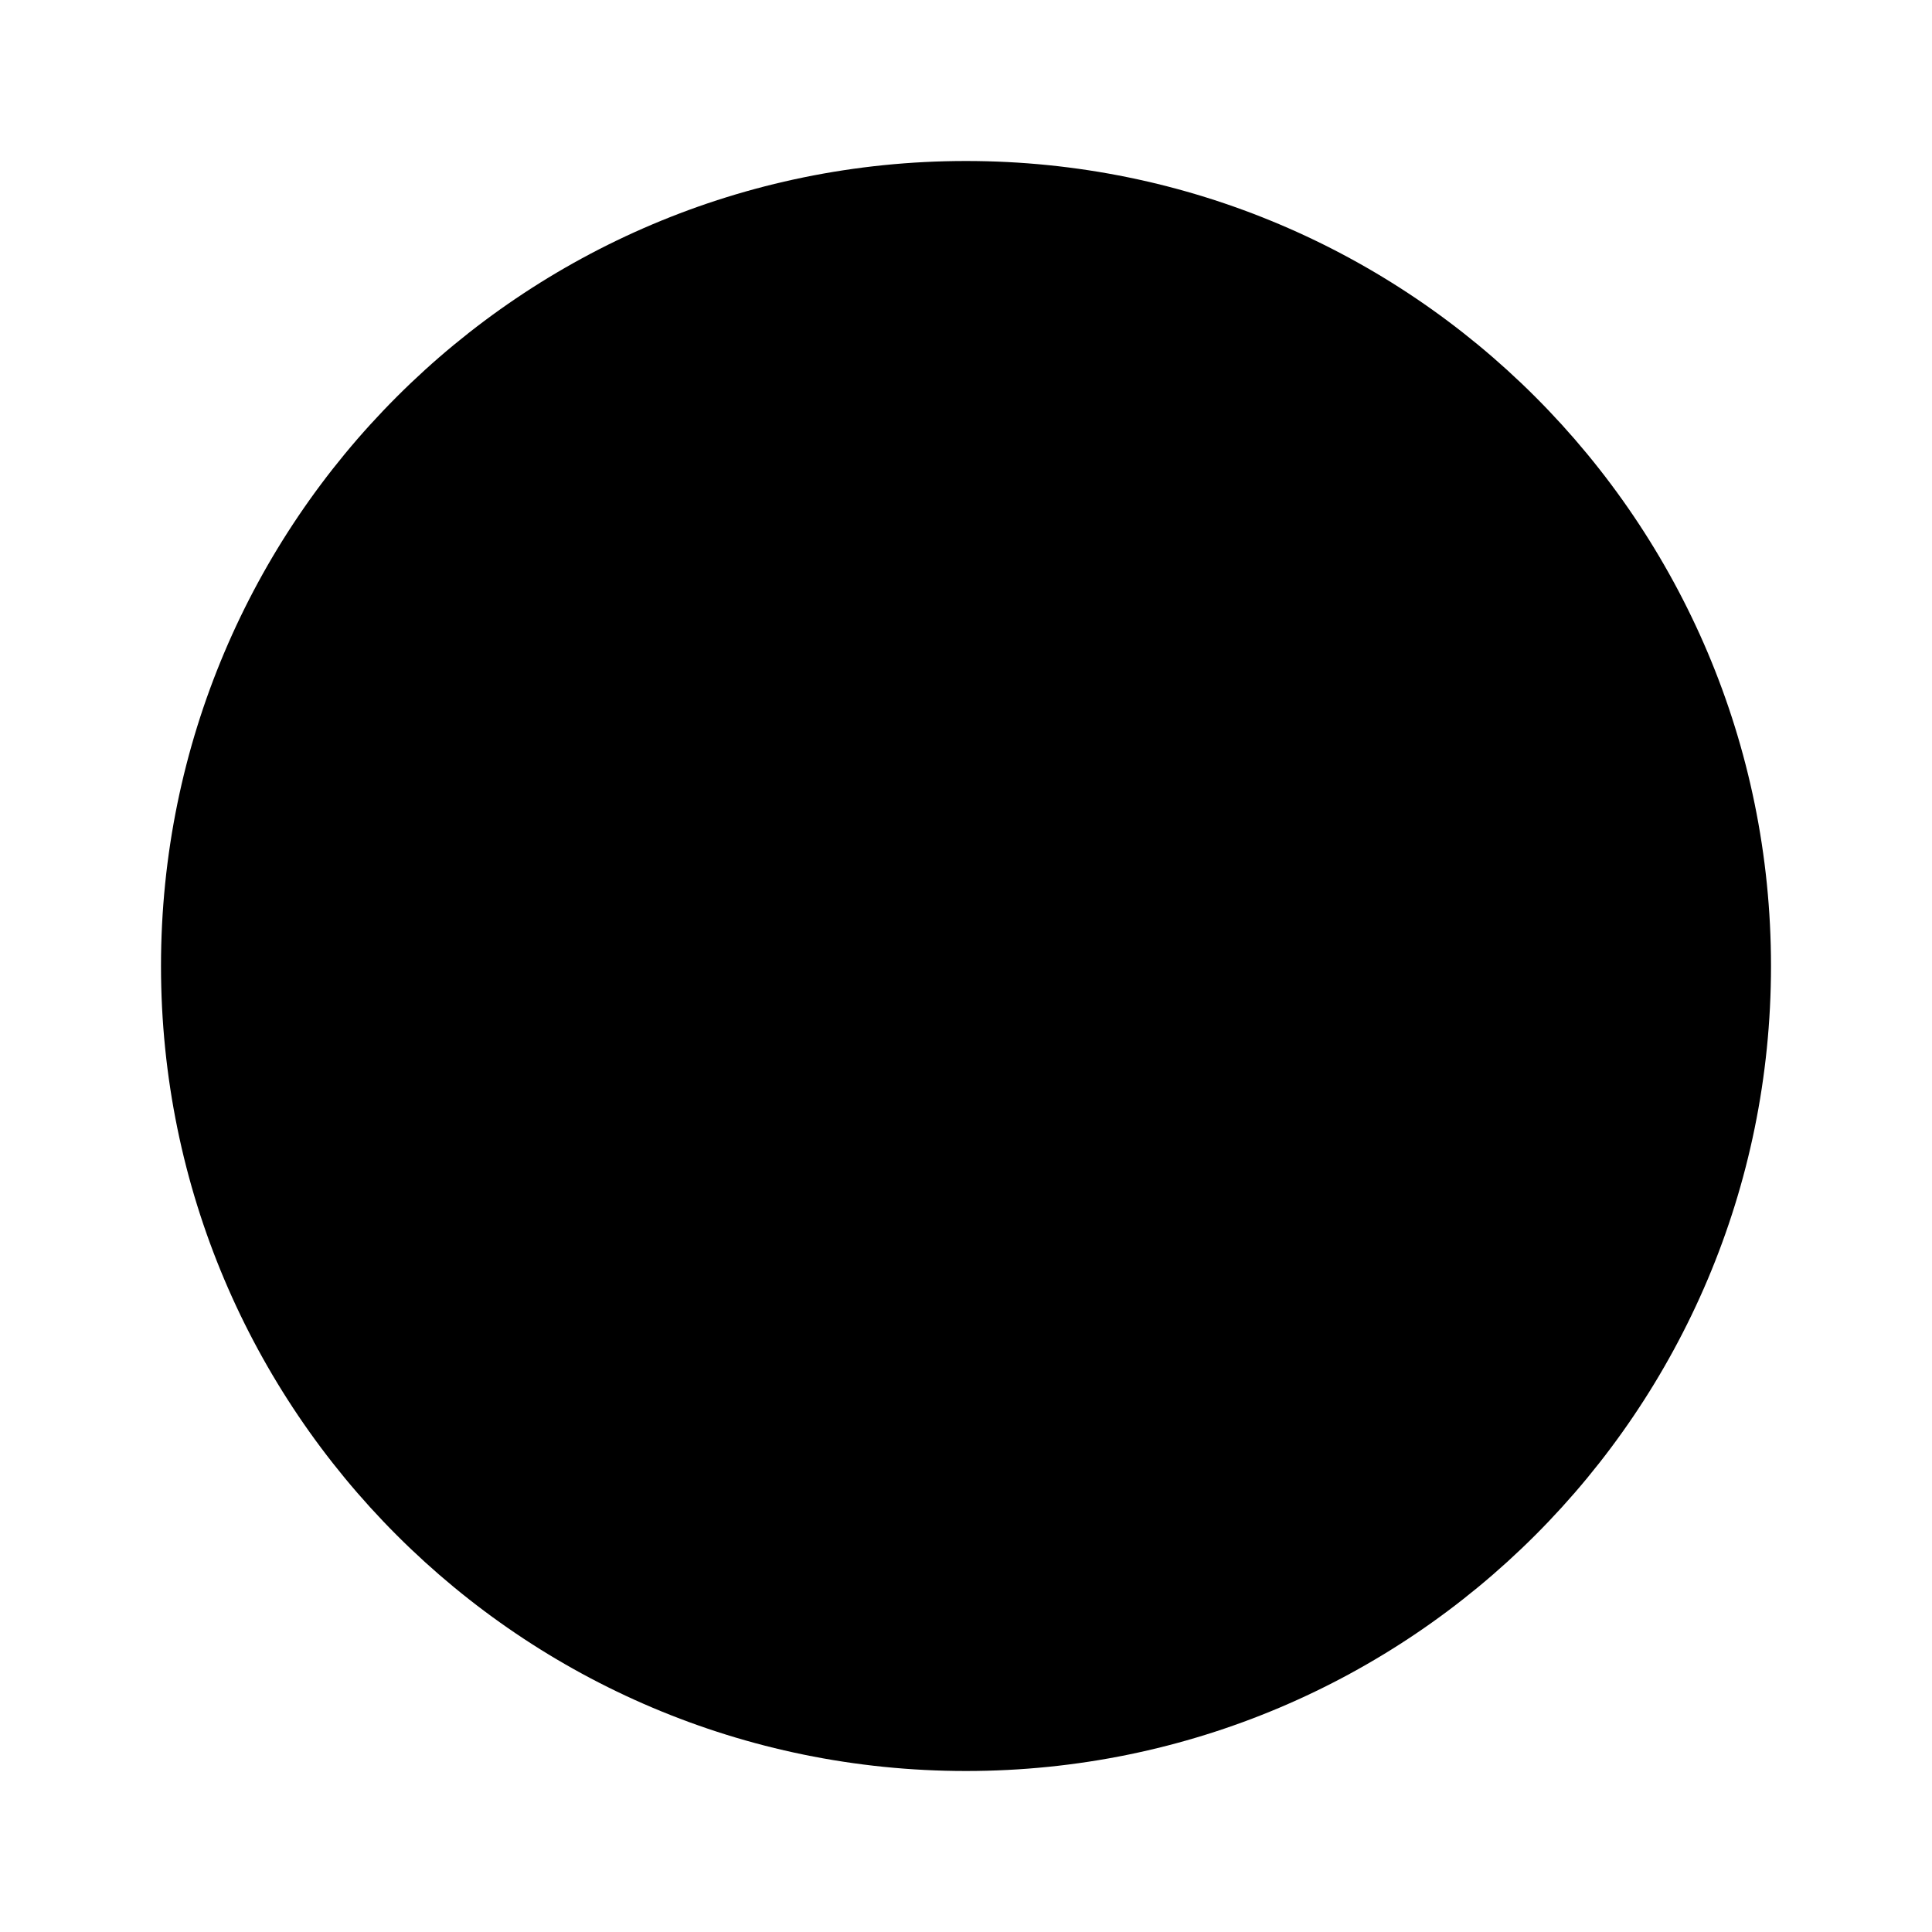
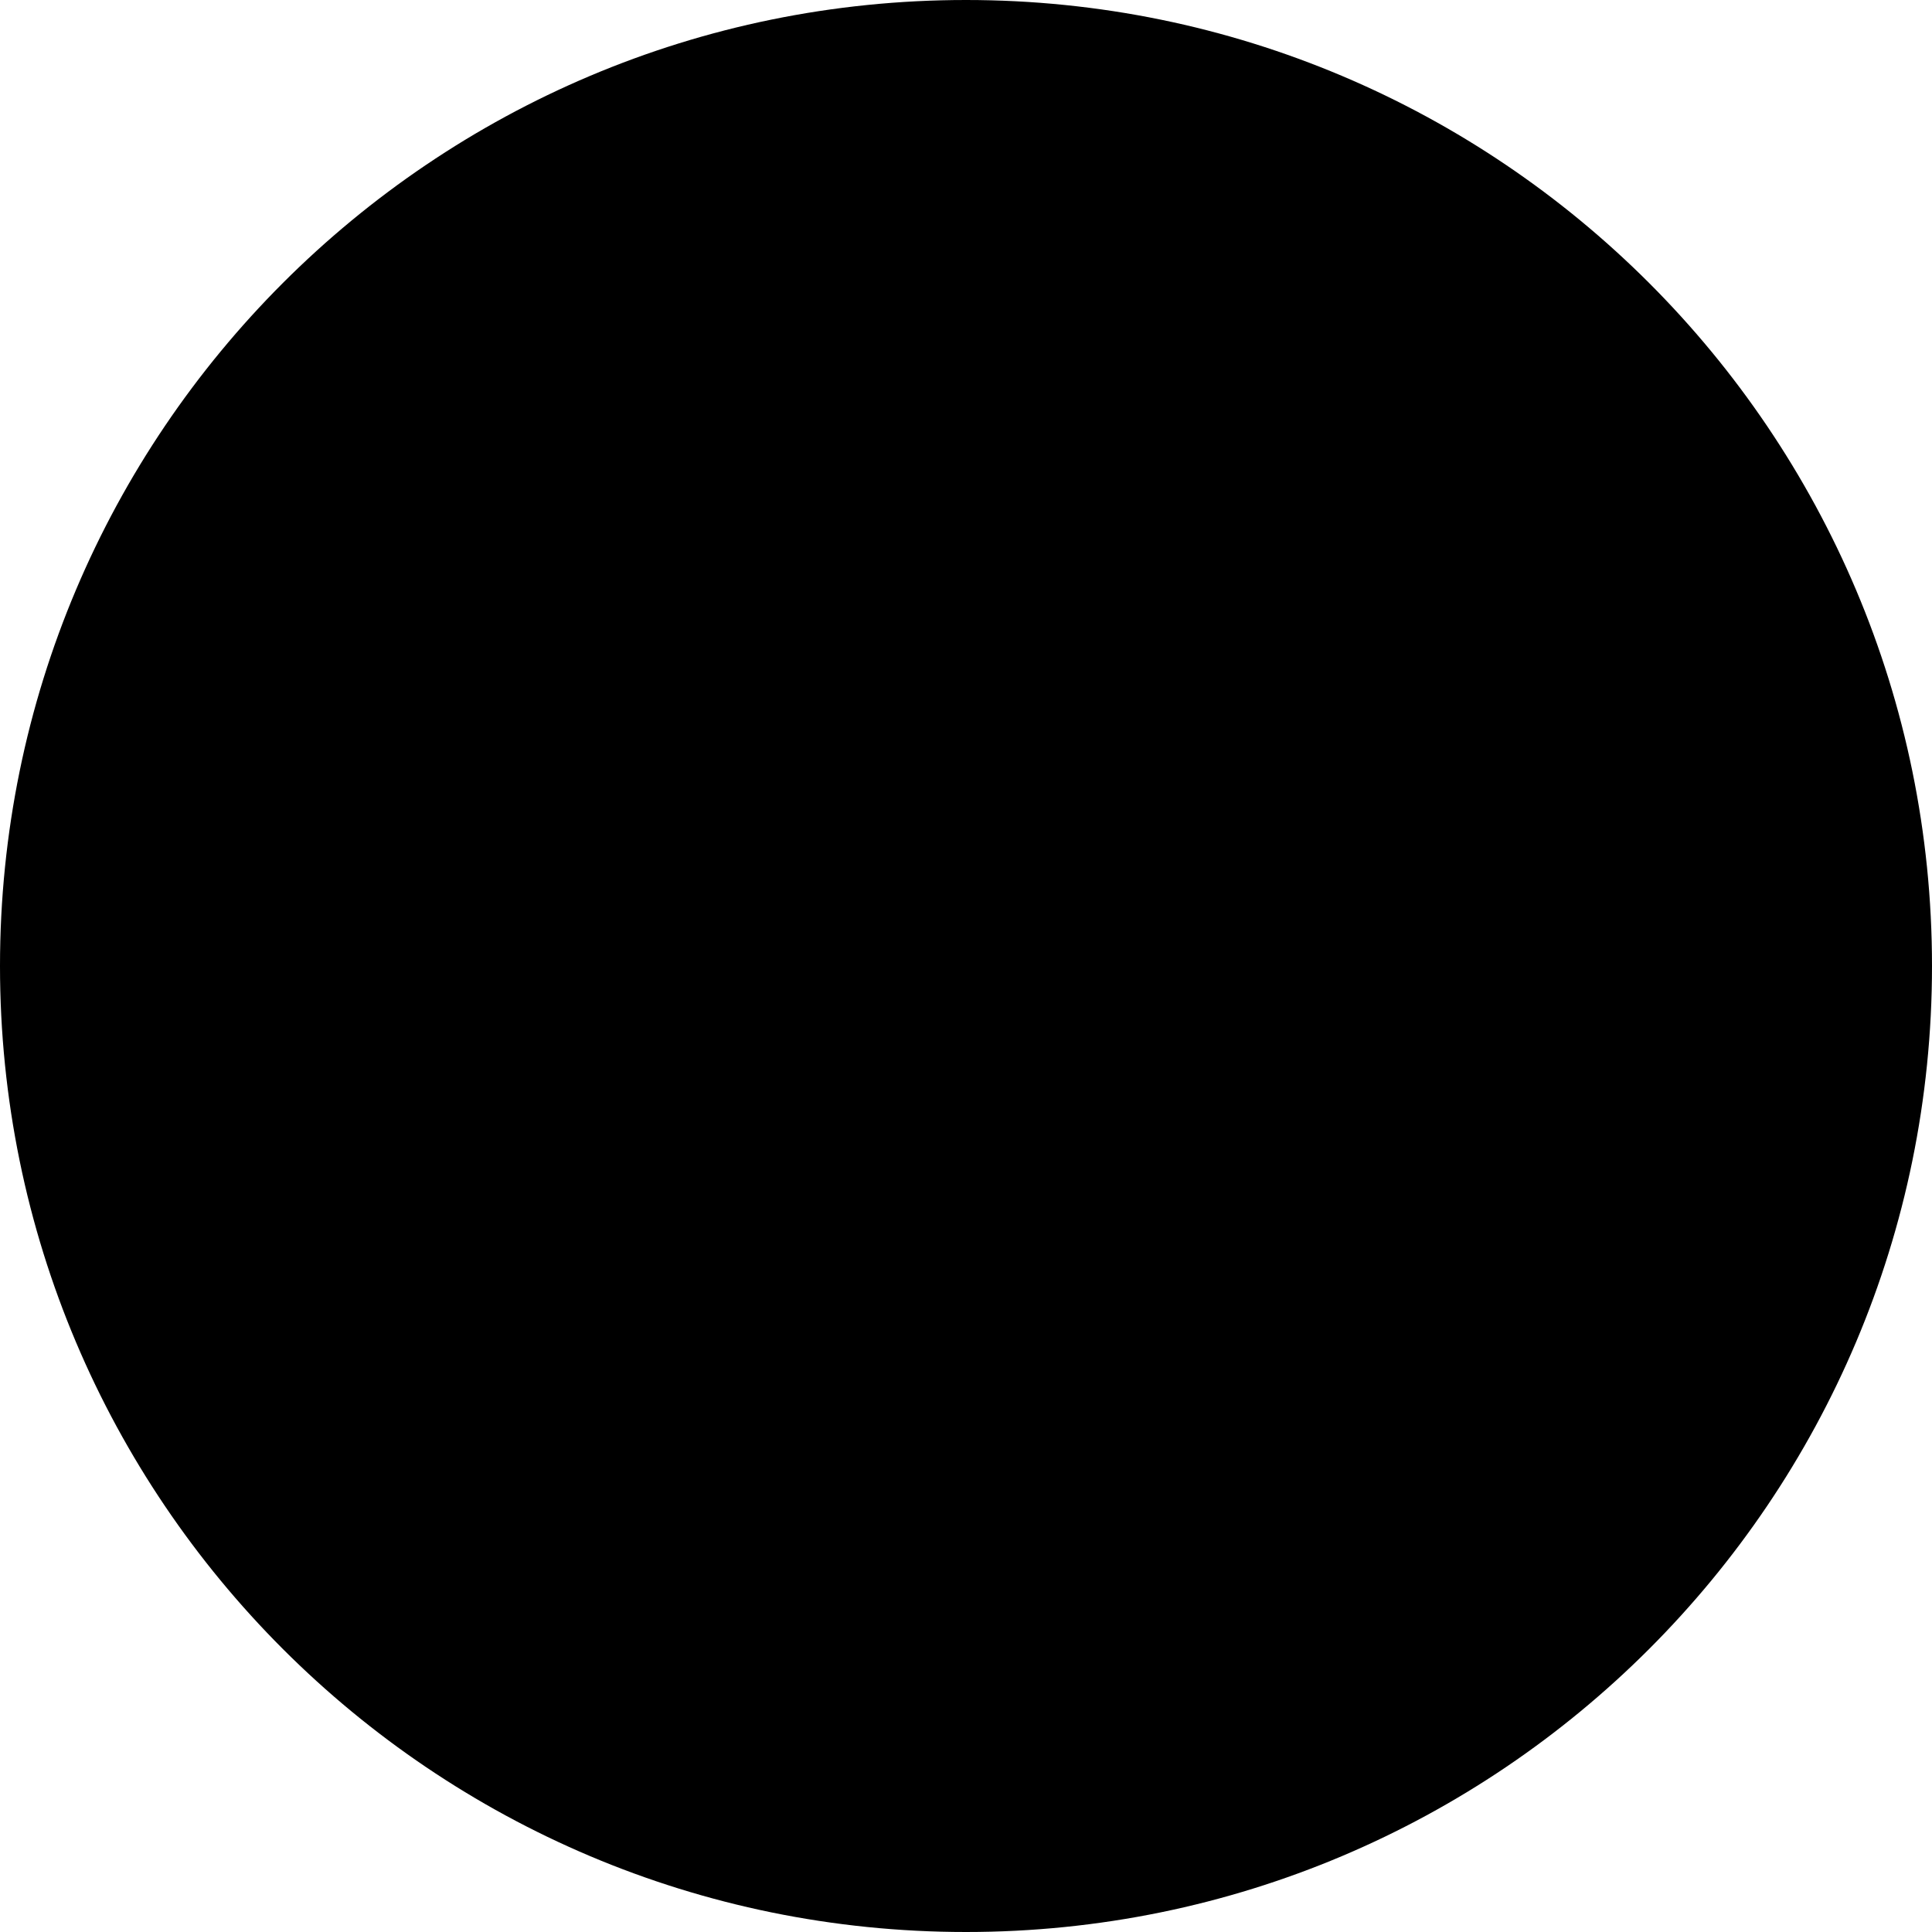
- <svg xmlns="http://www.w3.org/2000/svg" width="10" height="10" viewBox="0 0 24 24">
-   <circle cx="12" cy="12" r="10" />
+ <svg xmlns="http://www.w3.org/2000/svg" width="10" height="10" viewBox="0 0 20 20">
+   <circle cx="10" cy="10" r="10" />
</svg>
